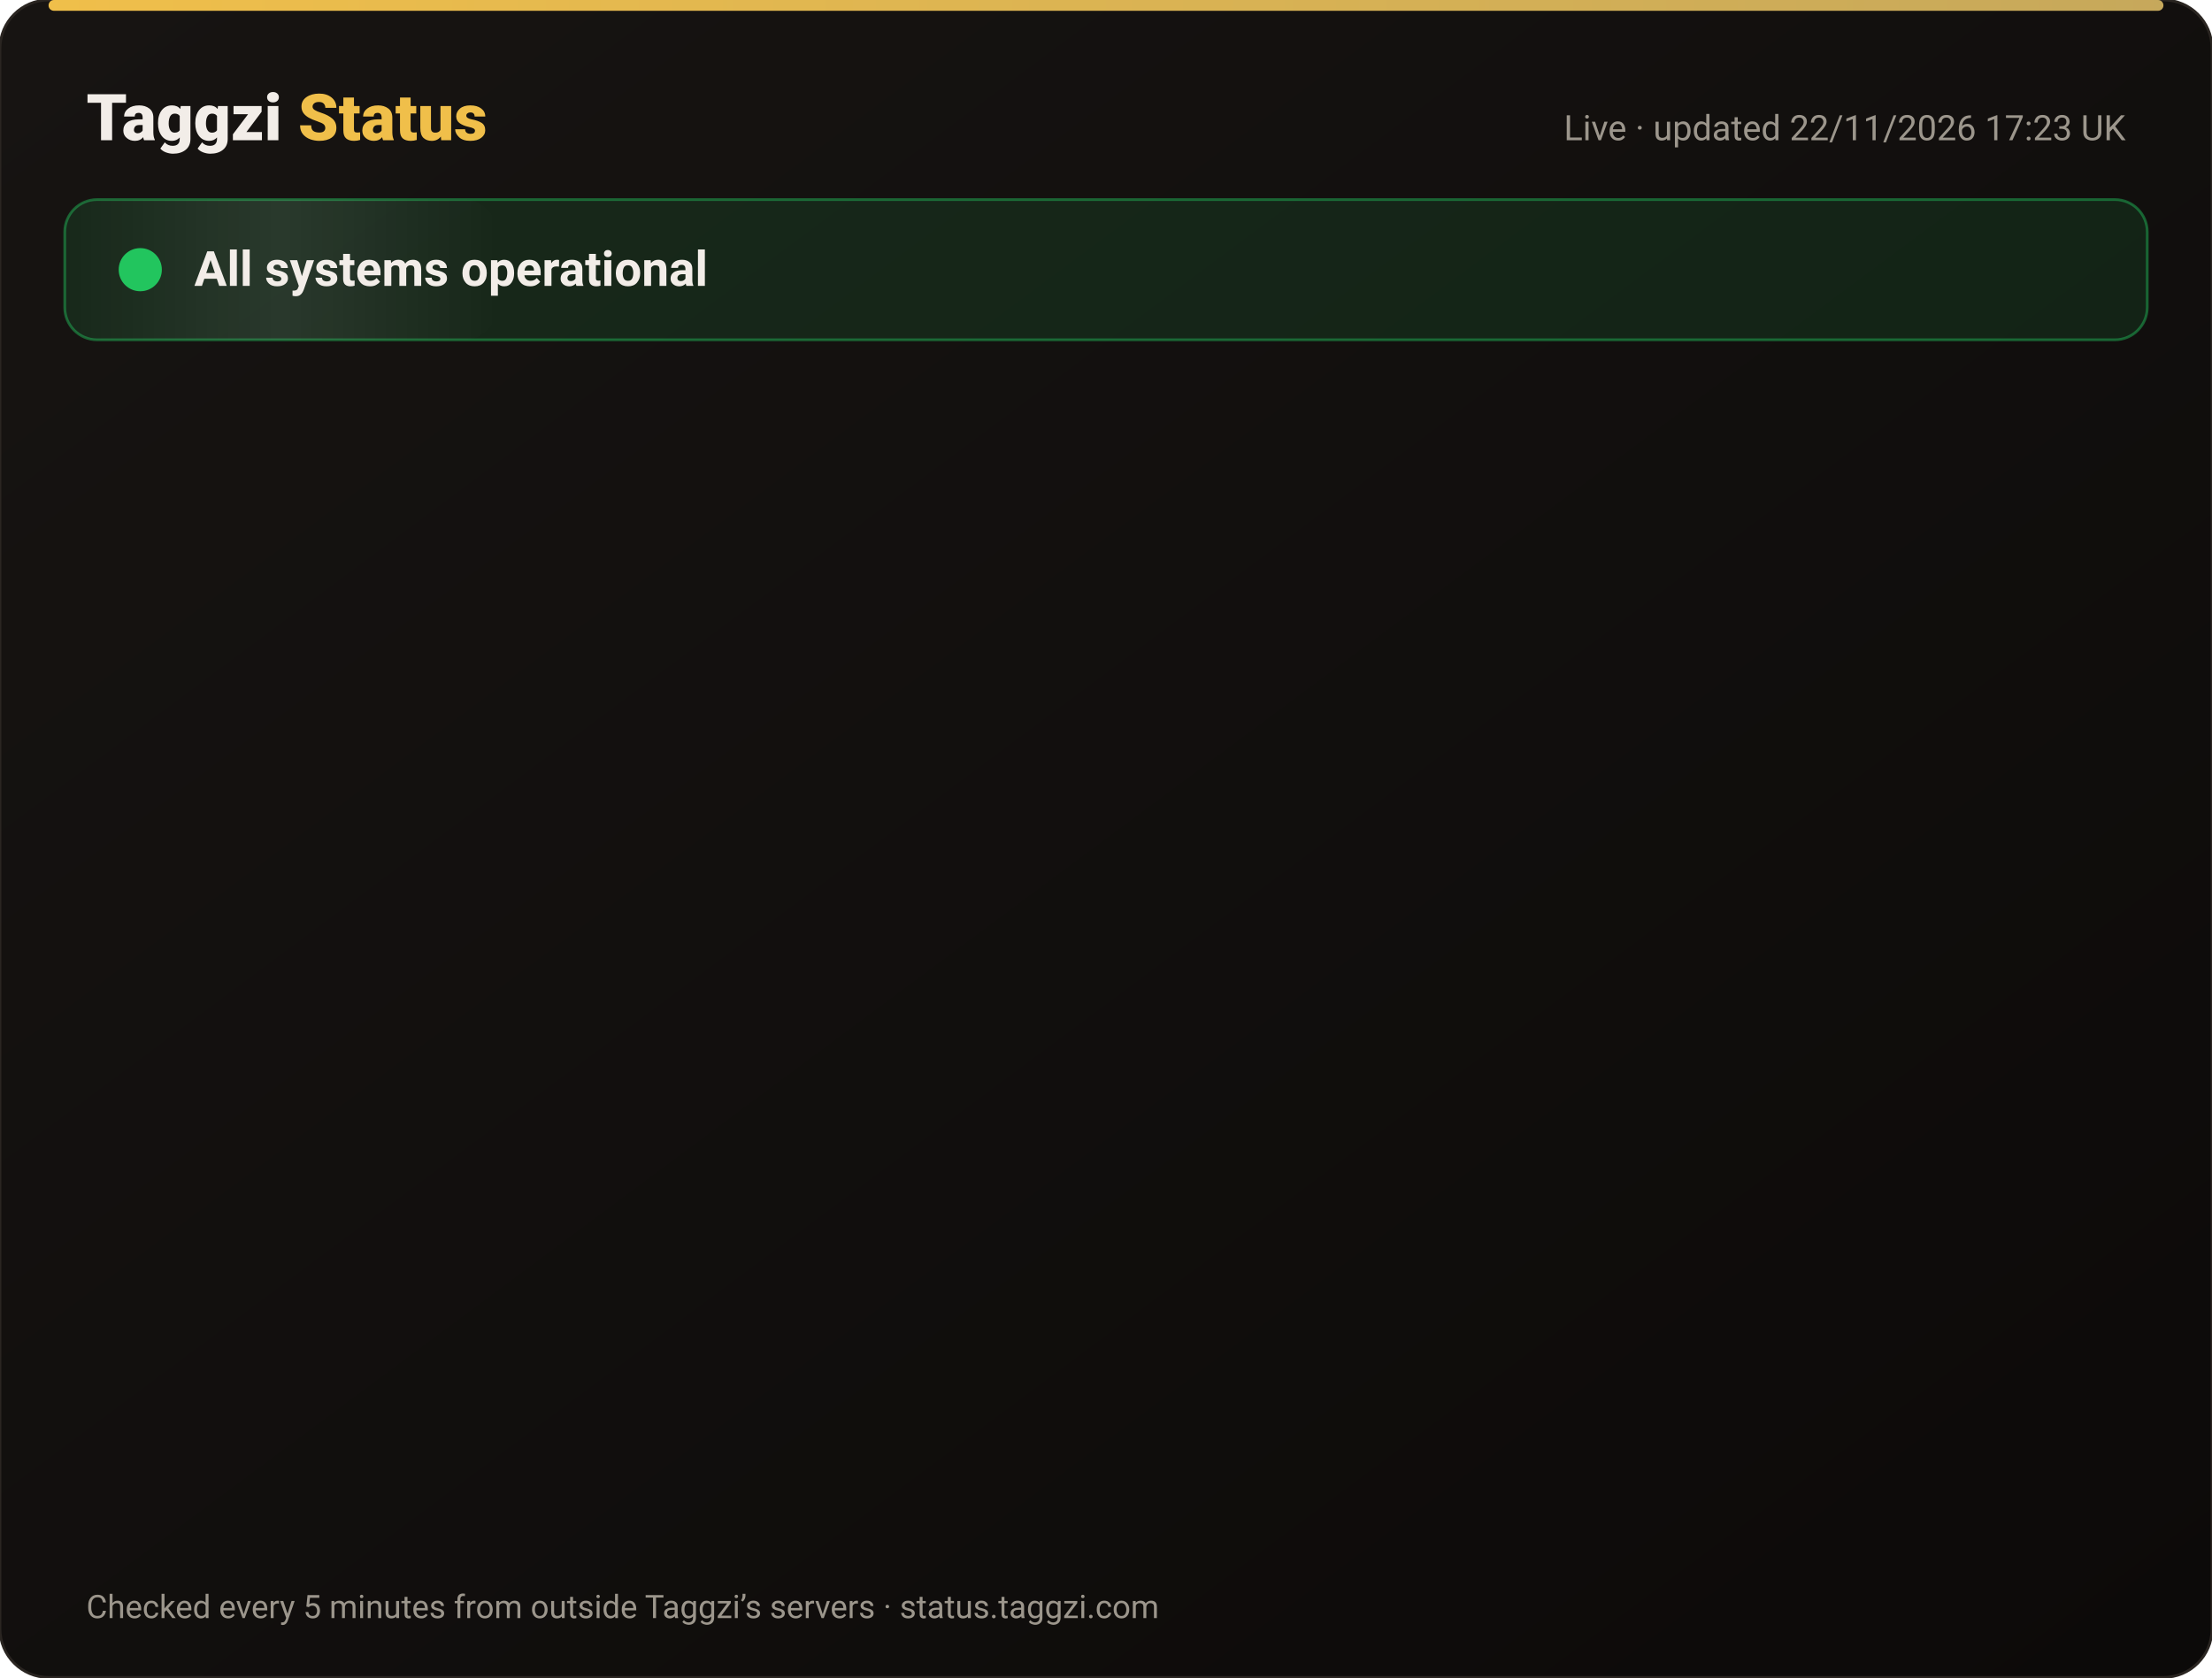
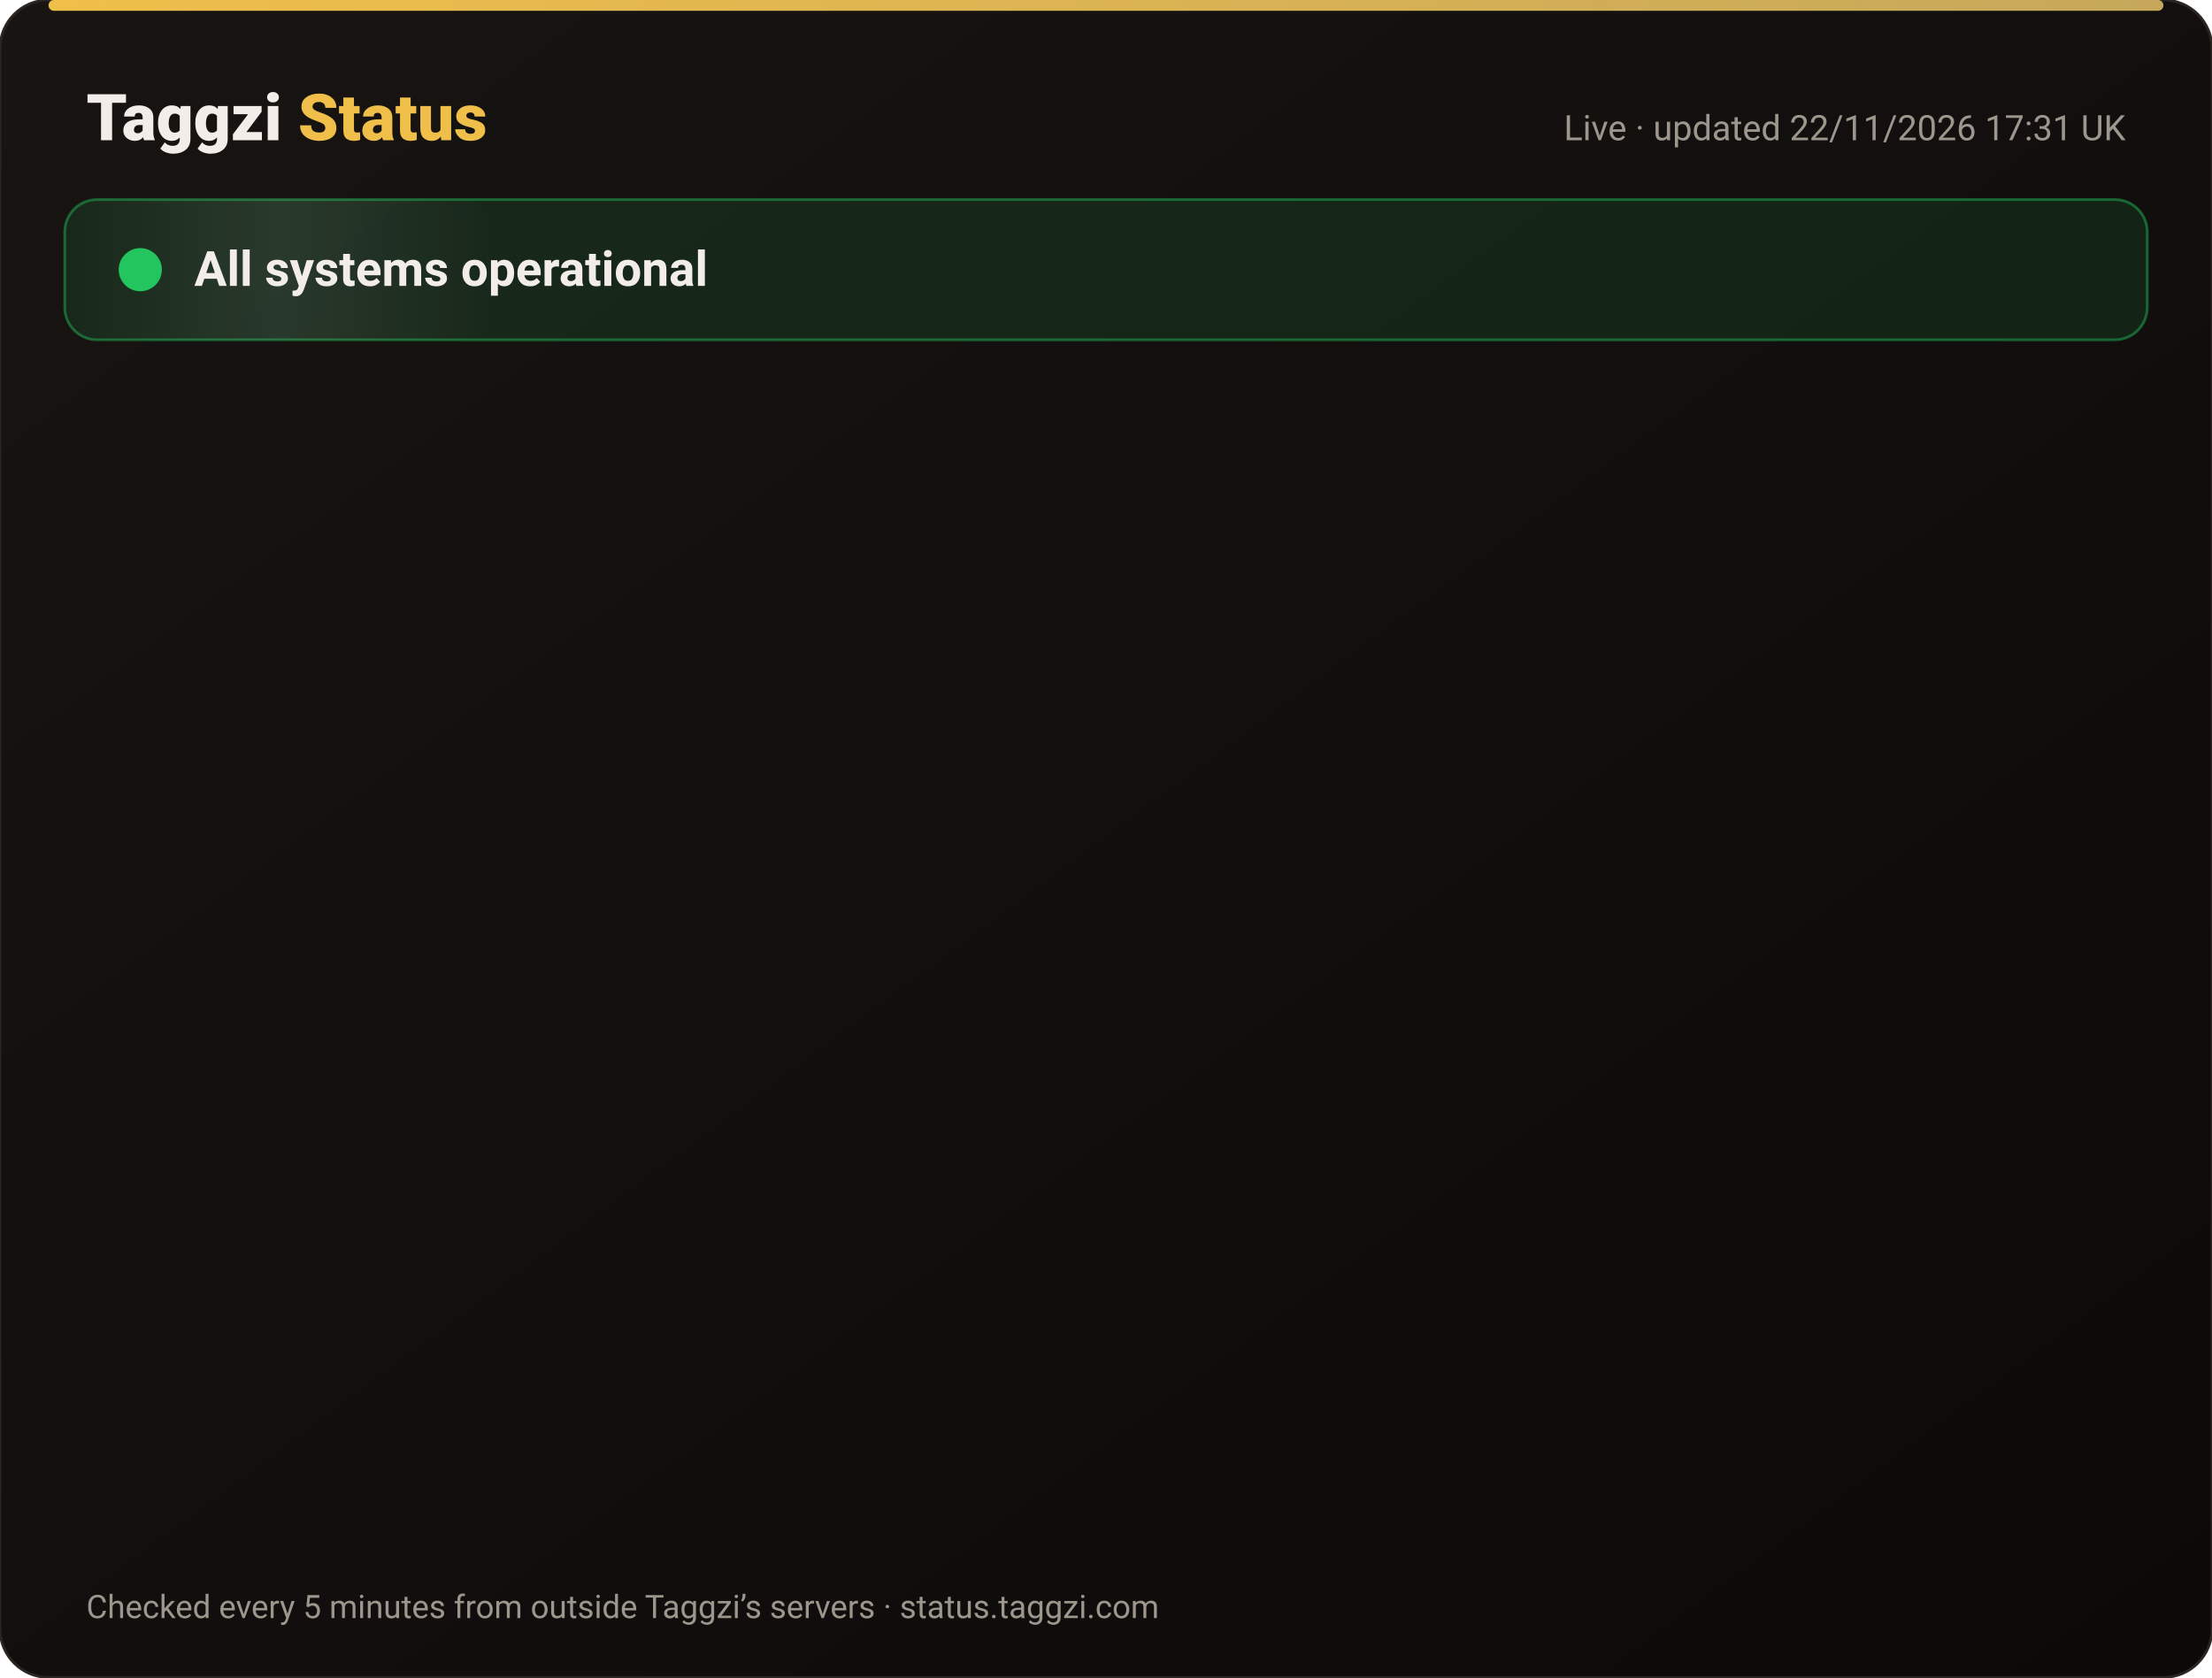
<svg xmlns="http://www.w3.org/2000/svg" width="820" height="622" viewBox="0 0 820 622" font-family="-apple-system,Segoe UI,Roboto,Helvetica,Arial,sans-serif">
  <defs>
    <linearGradient id="bg" x1="0" y1="0" x2="1" y2="1">
      <stop offset="0" stop-color="#171412" />
      <stop offset="1" stop-color="#0C0A09" />
    </linearGradient>
    <linearGradient id="gold" x1="0" x2="1">
      <stop offset="0" stop-color="#F0BF4A" />
      <stop offset="1" stop-color="#c6a85b" />
    </linearGradient>
    <linearGradient id="shine" x1="0" x2="1">
      <stop offset="0" stop-color="#fff" stop-opacity="0" />
      <stop offset=".5" stop-color="#fff" stop-opacity=".08" />
      <stop offset="1" stop-color="#fff" stop-opacity="0" />
    </linearGradient>
  </defs>
  <rect width="820" height="622" rx="18" fill="url(#bg)" stroke="#2a2521" />
  <rect x="18" y="0" width="784" height="4" rx="2" fill="url(#gold)" />
  <text x="32" y="52" font-size="24" font-weight="800" fill="#F2EDE8">Taggzi <tspan fill="#F0BF4A">Status</tspan>
  </text>
-   <text x="788" y="52" font-size="13" fill="#9C968C" text-anchor="end">Live · updated 22/11/2026 17:23 UK</text>
+   <text x="788" y="52" font-size="13" fill="#9C968C" text-anchor="end">Live · updated 22/11/2026 17:31 UK</text>
  <rect x="24" y="74" width="772" height="52" rx="12" fill="#22c55e" fill-opacity=".12" stroke="#22c55e" stroke-opacity=".45" />
  <rect x="24" y="74" width="160" height="52" rx="12" fill="url(#shine)">
    <animate attributeName="x" from="-160" to="820" dur="4s" repeatCount="indefinite" />
  </rect>
  <circle cx="52" cy="100" r="7" fill="#22c55e" />
  <circle cx="52" cy="100" r="7" fill="none" stroke="#22c55e" stroke-width="2">
    <animate attributeName="r" values="7;15;7" dur="2s" repeatCount="indefinite" />
    <animate attributeName="opacity" values=".9;0;.9" dur="2s" repeatCount="indefinite" />
  </circle>
  <text x="72" y="106" font-size="18" font-weight="700" fill="#F2EDE8">All systems operational</text>
  <g opacity="0">
    <animate attributeName="opacity" from="0" to="1" begin="0.00s" dur=".6s" fill="freeze" />
    <line x1="32" y1="188" x2="788" y2="188" stroke="#2a2521" />
    <circle cx="44" cy="166" r="6" fill="#22c55e">
      <animate attributeName="opacity" values="1;.45;1" dur="2.4s" begin="0.00s" repeatCount="indefinite" />
    </circle>
    <text x="62" y="171" font-size="15" font-weight="650" fill="#F2EDE8">Website</text>
    <text x="630" y="171" font-size="13" fill="#9C968C" text-anchor="end">99.98% uptime</text>
    <rect x="648" y="154" width="140" height="24" rx="12" fill="#22c55e" fill-opacity=".14" stroke="#22c55e" stroke-opacity=".5" />
    <text x="718" y="171" font-size="12" font-weight="700" fill="#22c55e" text-anchor="middle">Operational</text>
  </g>
  <g opacity="0">
    <animate attributeName="opacity" from="0" to="1" begin="0.15s" dur=".6s" fill="freeze" />
    <line x1="32" y1="234" x2="788" y2="234" stroke="#2a2521" />
    <circle cx="44" cy="212" r="6" fill="#22c55e">
      <animate attributeName="opacity" values="1;.45;1" dur="2.4s" begin="0.15s" repeatCount="indefinite" />
    </circle>
    <text x="62" y="217" font-size="15" font-weight="650" fill="#F2EDE8">Tag scans</text>
    <text x="630" y="217" font-size="13" fill="#9C968C" text-anchor="end">99.98% uptime</text>
    <rect x="648" y="200" width="140" height="24" rx="12" fill="#22c55e" fill-opacity=".14" stroke="#22c55e" stroke-opacity=".5" />
    <text x="718" y="217" font-size="12" font-weight="700" fill="#22c55e" text-anchor="middle">Operational</text>
  </g>
  <g opacity="0">
    <animate attributeName="opacity" from="0" to="1" begin="0.30s" dur=".6s" fill="freeze" />
    <line x1="32" y1="280" x2="788" y2="280" stroke="#2a2521" />
    <circle cx="44" cy="258" r="6" fill="#22c55e">
      <animate attributeName="opacity" values="1;.45;1" dur="2.4s" begin="0.30s" repeatCount="indefinite" />
    </circle>
    <text x="62" y="263" font-size="15" font-weight="650" fill="#F2EDE8">Manual tag lookup</text>
    <text x="630" y="263" font-size="13" fill="#9C968C" text-anchor="end">99.98% uptime</text>
    <rect x="648" y="246" width="140" height="24" rx="12" fill="#22c55e" fill-opacity=".14" stroke="#22c55e" stroke-opacity=".5" />
    <text x="718" y="263" font-size="12" font-weight="700" fill="#22c55e" text-anchor="middle">Operational</text>
  </g>
  <g opacity="0">
    <animate attributeName="opacity" from="0" to="1" begin="0.45s" dur=".6s" fill="freeze" />
    <line x1="32" y1="326" x2="788" y2="326" stroke="#2a2521" />
    <circle cx="44" cy="304" r="6" fill="#22c55e">
      <animate attributeName="opacity" values="1;.45;1" dur="2.4s" begin="0.45s" repeatCount="indefinite" />
    </circle>
    <text x="62" y="309" font-size="15" font-weight="650" fill="#F2EDE8">App &amp; login</text>
    <text x="630" y="309" font-size="13" fill="#9C968C" text-anchor="end">99.98% uptime</text>
    <rect x="648" y="292" width="140" height="24" rx="12" fill="#22c55e" fill-opacity=".14" stroke="#22c55e" stroke-opacity=".5" />
    <text x="718" y="309" font-size="12" font-weight="700" fill="#22c55e" text-anchor="middle">Operational</text>
  </g>
  <g opacity="0">
    <animate attributeName="opacity" from="0" to="1" begin="0.60s" dur=".6s" fill="freeze" />
    <line x1="32" y1="372" x2="788" y2="372" stroke="#2a2521" />
    <circle cx="44" cy="350" r="6" fill="#22c55e">
      <animate attributeName="opacity" values="1;.45;1" dur="2.4s" begin="0.60s" repeatCount="indefinite" />
    </circle>
    <text x="62" y="355" font-size="15" font-weight="650" fill="#F2EDE8">Community alerts</text>
    <text x="630" y="355" font-size="13" fill="#9C968C" text-anchor="end">99.98% uptime</text>
    <rect x="648" y="338" width="140" height="24" rx="12" fill="#22c55e" fill-opacity=".14" stroke="#22c55e" stroke-opacity=".5" />
    <text x="718" y="355" font-size="12" font-weight="700" fill="#22c55e" text-anchor="middle">Operational</text>
  </g>
  <g opacity="0">
    <animate attributeName="opacity" from="0" to="1" begin="0.75s" dur=".6s" fill="freeze" />
    <line x1="32" y1="418" x2="788" y2="418" stroke="#2a2521" />
    <circle cx="44" cy="396" r="6" fill="#22c55e">
      <animate attributeName="opacity" values="1;.45;1" dur="2.4s" begin="0.75s" repeatCount="indefinite" />
    </circle>
    <text x="62" y="401" font-size="15" font-weight="650" fill="#F2EDE8">Private calling</text>
    <text x="630" y="401" font-size="13" fill="#9C968C" text-anchor="end">99.98% uptime</text>
    <rect x="648" y="384" width="140" height="24" rx="12" fill="#22c55e" fill-opacity=".14" stroke="#22c55e" stroke-opacity=".5" />
    <text x="718" y="401" font-size="12" font-weight="700" fill="#22c55e" text-anchor="middle">Operational</text>
  </g>
  <g opacity="0">
    <animate attributeName="opacity" from="0" to="1" begin="0.90s" dur=".6s" fill="freeze" />
    <line x1="32" y1="464" x2="788" y2="464" stroke="#2a2521" />
    <circle cx="44" cy="442" r="6" fill="#22c55e">
      <animate attributeName="opacity" values="1;.45;1" dur="2.4s" begin="0.90s" repeatCount="indefinite" />
    </circle>
    <text x="62" y="447" font-size="15" font-weight="650" fill="#F2EDE8">Payments</text>
    <text x="630" y="447" font-size="13" fill="#9C968C" text-anchor="end">99.97% uptime</text>
    <rect x="648" y="430" width="140" height="24" rx="12" fill="#22c55e" fill-opacity=".14" stroke="#22c55e" stroke-opacity=".5" />
    <text x="718" y="447" font-size="12" font-weight="700" fill="#22c55e" text-anchor="middle">Operational</text>
  </g>
  <g opacity="0">
    <animate attributeName="opacity" from="0" to="1" begin="1.05s" dur=".6s" fill="freeze" />
    <line x1="32" y1="510" x2="788" y2="510" stroke="#2a2521" />
    <circle cx="44" cy="488" r="6" fill="#22c55e">
      <animate attributeName="opacity" values="1;.45;1" dur="2.4s" begin="1.05s" repeatCount="indefinite" />
    </circle>
    <text x="62" y="493" font-size="15" font-weight="650" fill="#F2EDE8">Email &amp; support</text>
    <text x="630" y="493" font-size="13" fill="#9C968C" text-anchor="end">99.98% uptime</text>
    <rect x="648" y="476" width="140" height="24" rx="12" fill="#22c55e" fill-opacity=".14" stroke="#22c55e" stroke-opacity=".5" />
    <text x="718" y="493" font-size="12" font-weight="700" fill="#22c55e" text-anchor="middle">Operational</text>
  </g>
  <g opacity="0">
    <animate attributeName="opacity" from="0" to="1" begin="1.20s" dur=".6s" fill="freeze" />
    <line x1="32" y1="556" x2="788" y2="556" stroke="#2a2521" />
    <circle cx="44" cy="534" r="6" fill="#22c55e">
      <animate attributeName="opacity" values="1;.45;1" dur="2.4s" begin="1.20s" repeatCount="indefinite" />
    </circle>
    <text x="62" y="539" font-size="15" font-weight="650" fill="#F2EDE8">Secure connection (SSL)</text>
    <text x="630" y="539" font-size="13" fill="#9C968C" text-anchor="end">100.00% uptime</text>
    <rect x="648" y="522" width="140" height="24" rx="12" fill="#22c55e" fill-opacity=".14" stroke="#22c55e" stroke-opacity=".5" />
    <text x="718" y="539" font-size="12" font-weight="700" fill="#22c55e" text-anchor="middle">Operational</text>
  </g>
  <text x="32" y="600" font-size="12" fill="#9C968C">Checked every 5 minutes from outside Taggzi’s servers · status.taggzi.com</text>
</svg>
